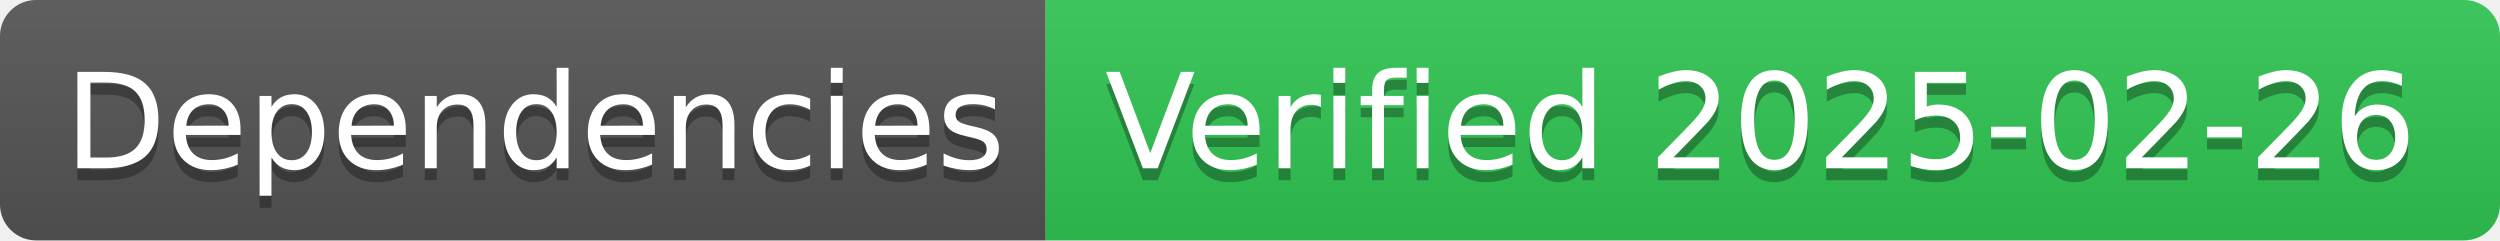
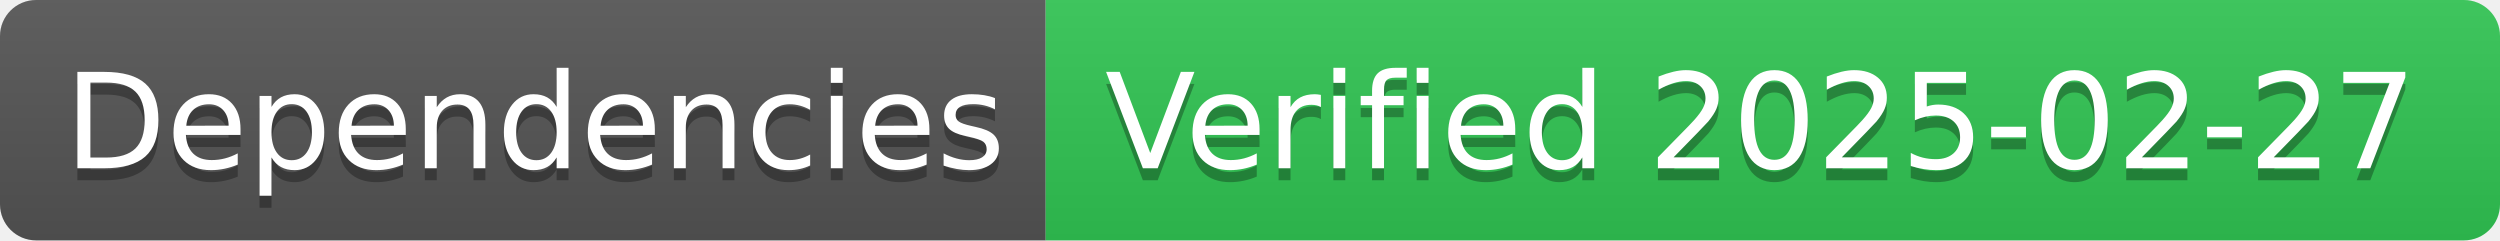
- <svg xmlns="http://www.w3.org/2000/svg" width="208" height="20" role="img" aria-label="Dependencies: Verified 2025-02-26">
+ <svg xmlns="http://www.w3.org/2000/svg" width="208" height="20" role="img" aria-label="Dependencies: Verified 2025-02-27">
  <linearGradient id="s" x2="0" y2="100%">
    <stop offset="0" stop-color="#bbb" stop-opacity=".1" />
    <stop offset="1" stop-opacity=".1" />
  </linearGradient>
  <clipPath id="r">
    <rect width="208" height="20" rx="3" fill="#fff" />
  </clipPath>
  <g clip-path="url(#r)">
    <rect width="87" height="20" fill="#555" />
    <rect x="87" width="121" height="20" fill="#31c653" />
    <rect width="208" height="20" fill="url(#s)" />
  </g>
  <g fill="#fff" text-anchor="middle" font-family="Verdana,Geneva,DejaVu Sans,sans-serif" text-rendering="geometricPrecision" font-size="110">
    <text aria-hidden="true" x="445" y="150" fill="#010101" fill-opacity=".3" transform="scale(.1)" textLength="770">Dependencies</text>
    <text x="445" y="140" transform="scale(.1)" fill="#fff" textLength="770">Dependencies</text>
-     <text aria-hidden="true" x="1465" y="150" fill="#010101" fill-opacity=".3" transform="scale(.1)" textLength="1110">Verified 2025-02-26</text>
-     <text x="1465" y="140" transform="scale(.1)" fill="#fff" textLength="1110">Verified 2025-02-26</text>
+     <text aria-hidden="true" x="1465" y="150" fill="#010101" fill-opacity=".3" transform="scale(.1)" textLength="1110">Verified 2025-02-27</text>
+     <text x="1465" y="140" transform="scale(.1)" fill="#fff" textLength="1110">Verified 2025-02-27</text>
  </g>
</svg>
